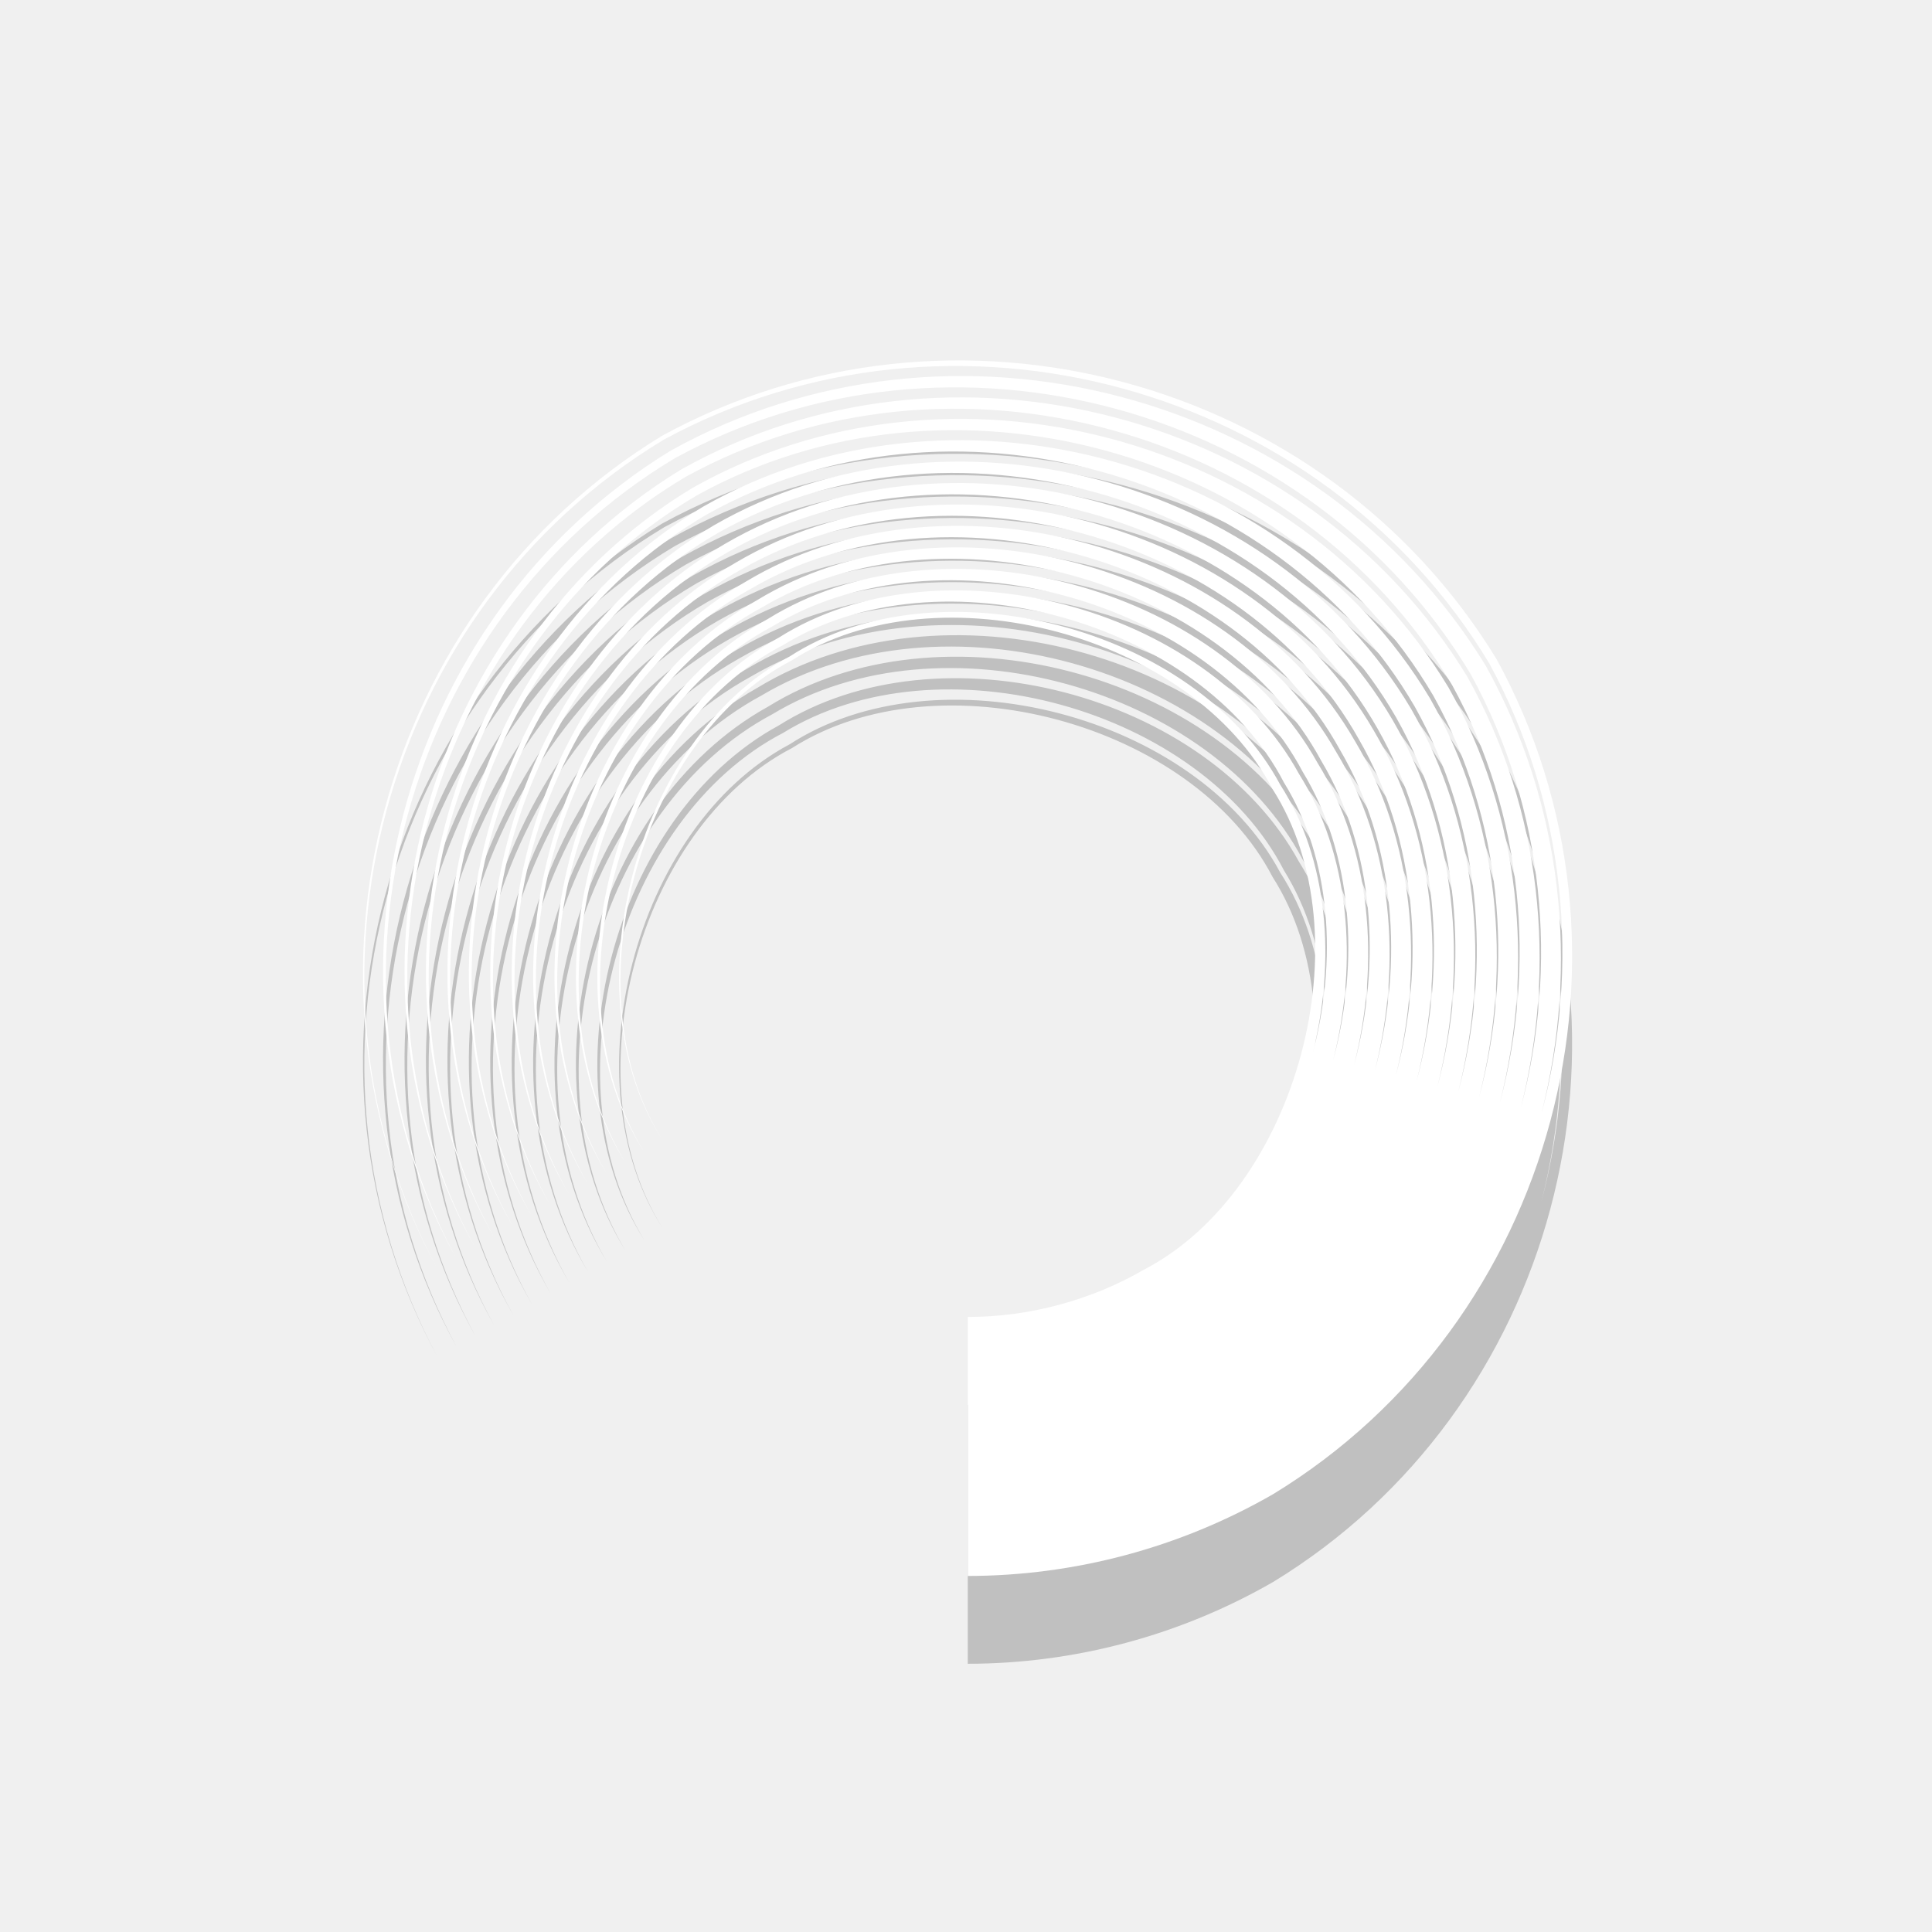
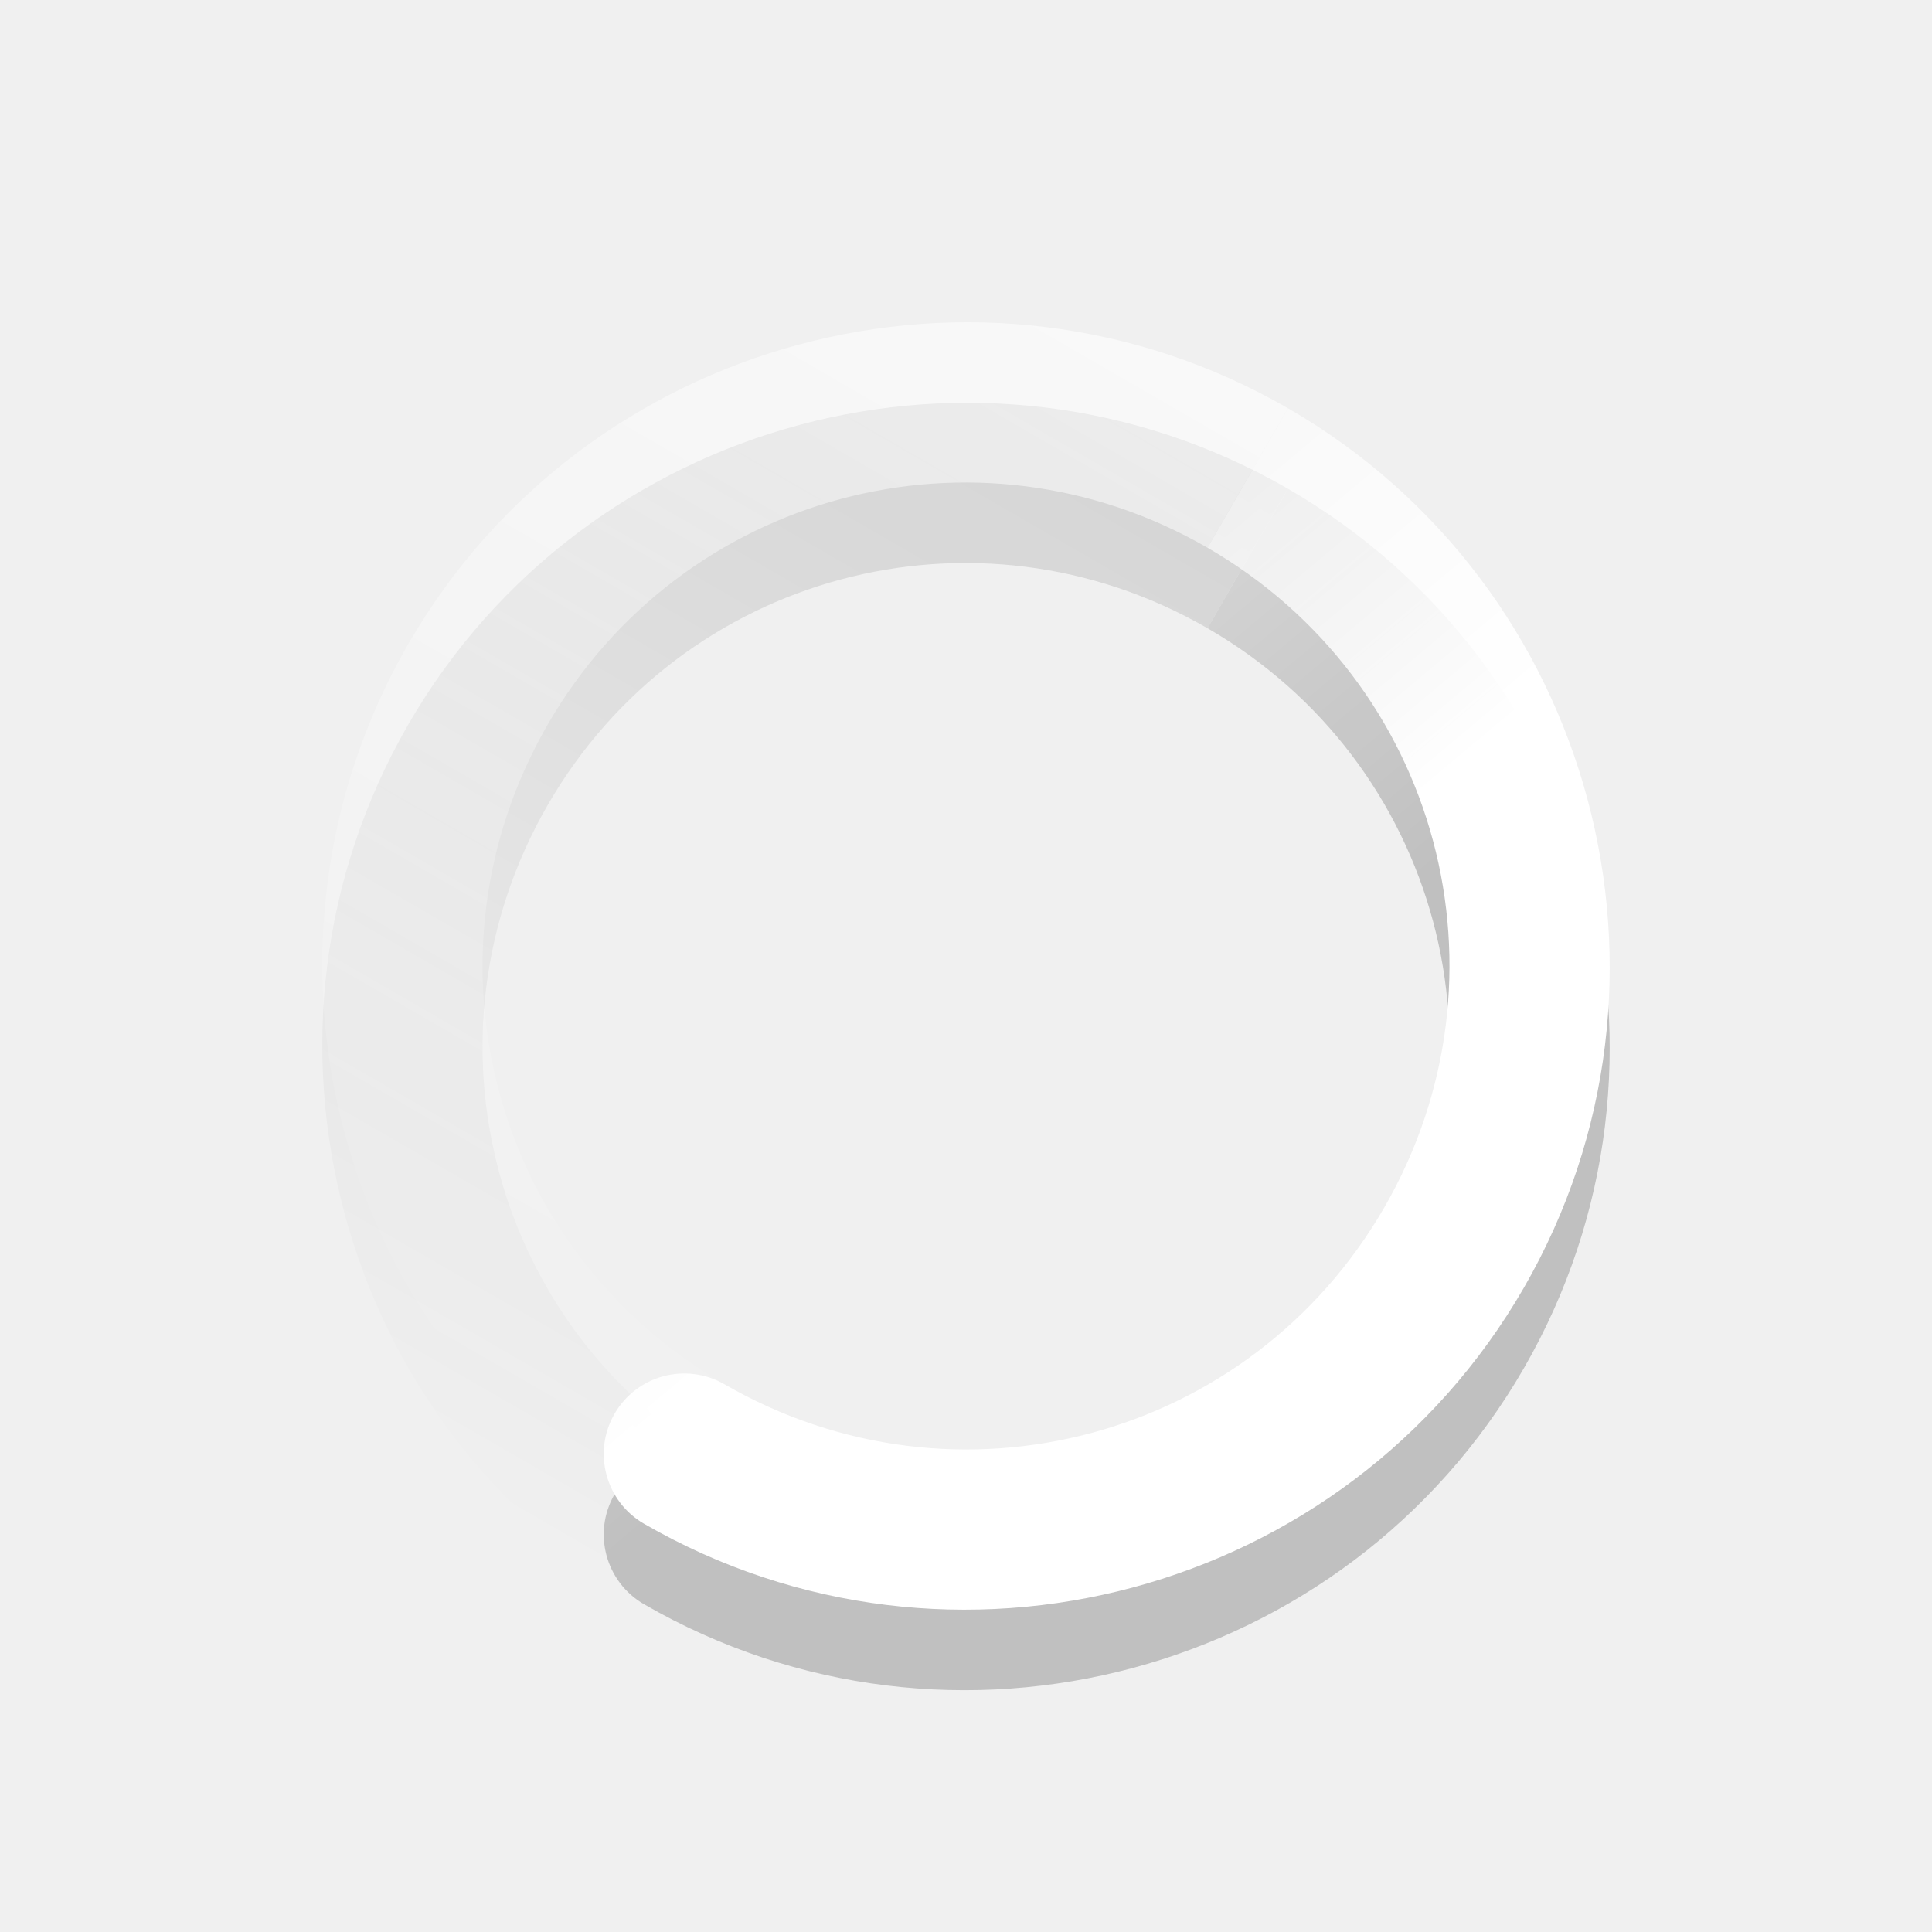
- <svg xmlns="http://www.w3.org/2000/svg" version="1.0" width="22" height="22">
-   <g transform="matrix(-1,0,0,-1,120,297)" id="g3755" enable-background="new">
-     <path transform="matrix(0.8862442,0,0,0.8862442,119.3194,189.5203)" d="m -11.667,99.897 10e-7,3.329 c -0.783,-0.001 -1.583,0.213 -2.261,0.606 -10e-7,0 -10e-7,0 -10e-7,0 -1.981,1.028 -2.857,4.295 -1.655,6.176 1.028,1.981 4.295,2.857 6.176,1.655 3e-7,0 6e-7,0 9e-7,0 1.981,-1.028 2.857,-4.295 1.655,-6.176 1.218,1.871 0.374,5.161 -1.626,6.225 -10e-8,0 -2e-7,0 -3e-7,0 -1.903,1.233 -5.218,0.381 -6.303,-1.647 0,0 0,0 -10e-7,0 -0.617,-0.957 -0.719,-2.259 -0.414,-3.464 -0.322,1.2 -0.242,2.51 0.366,3.492 0,0 0,0 0,0 1.072,2.075 4.42,3.008 6.436,1.765 2e-7,0 5e-7,0 7e-7,0 2.102,-1.092 3.042,-4.465 1.785,-6.512 1.289,2.028 0.409,5.444 -1.73,6.608 -10e-8,0 -3e-7,0 -4e-7,0 -2.059,1.302 -5.5,0.416 -6.684,-1.75 0,0 -10e-7,0 -10e-7,0 -0.651,-1.034 -0.762,-2.405 -0.441,-3.673 -0.338,1.263 -0.249,2.642 0.393,3.7 0,0 0,0 10e-7,0 1.171,2.212 4.645,3.179 6.815,1.867 3e-7,0 6e-7,0 8e-7,0 2.239,-1.191 3.213,-4.69 1.887,-6.89 1.358,2.182 0.445,5.725 -1.831,6.987 -1e-7,0 -3e-7,0 -4e-7,0 -2.213,1.372 -5.781,0.452 -7.063,-1.852 0,0 0,0 0,0 -0.686,-1.11 -0.805,-2.551 -0.468,-3.881 -0.355,1.326 -0.256,2.774 0.421,3.909 0,0 0,0 0,0 1.269,2.349 4.87,3.35 7.193,1.968 3e-7,0 6e-7,-1e-5 9e-7,-1e-5 2.377,-1.289 3.384,-4.915 1.989,-7.269 1.428,2.336 0.48,6.005 -1.933,7.366 -10e-8,0 -3e-7,0 -4e-7,0 -2.367,1.442 -6.061,0.488 -7.442,-1.953 0,0 0,0 0,0 -0.72,-1.186 -0.849,-2.697 -0.496,-4.089 -0.371,1.388 -0.263,2.906 0.448,4.117 0,0 0,0 0,0 1.368,2.487 5.095,3.521 7.572,2.07 3e-7,0 6e-7,0 1e-6,0 2.514,-1.388 3.555,-5.14 2.09,-7.648 1.497,2.49 0.516,6.285 -2.034,7.745 -10e-8,0 -3e-7,0 -4e-7,0 -2.521,1.511 -6.341,0.523 -7.821,-2.055 0,0 0,0 0,0 -0.755,-1.263 -0.892,-2.842 -0.523,-4.298 -0.387,1.451 -0.27,3.038 0.475,4.325 1e-6,0 1e-6,0 1e-6,0 1.467,2.624 5.32,3.692 7.951,2.171 3e-7,0 6e-7,0 10e-7,0 2.651,-1.486 3.726,-5.365 2.192,-8.027 1.567,2.644 0.552,6.566 -2.136,8.123 -1e-7,0 -3e-7,0 -5e-7,0 -2.675,1.581 -6.622,0.559 -8.199,-2.156 0,0 -10e-7,0 -10e-7,0 -0.789,-1.339 -0.936,-2.988 -0.55,-4.506 -0.403,1.513 -0.277,3.17 0.503,4.534 10e-7,0 10e-7,0 10e-7,0 1.565,2.761 5.545,3.863 8.33,2.273 4e-7,0 7e-7,0 1.1e-6,0 2.789,-1.585 3.898,-5.59 2.293,-8.406 1.637,2.798 0.588,6.846 -2.238,8.502 -1e-7,0 -3e-7,0 -5e-7,0 -2.829,1.651 -6.902,0.595 -8.578,-2.258 -1e-6,0 -1e-6,0 -1e-6,0 -0.824,-1.415 -0.98,-3.134 -0.578,-4.714 -0.419,1.576 -0.284,3.303 0.53,4.742 0,0 1e-6,0 1e-6,0 1.664,2.898 5.77,4.034 8.709,2.374 3e-7,0 7e-7,0 1.1e-6,0 2.926,-1.683 4.069,-5.815 2.395,-8.785 1.706,2.952 0.623,7.126 -2.339,8.881 -1e-7,0 -3e-7,0 -5e-7,0 -2.983,1.72 -7.182,0.631 -8.957,-2.359 -1e-6,0 -1e-6,0 -1e-6,0 -0.858,-1.491 -1.023,-3.279 -0.605,-4.923 -0.436,1.639 -0.292,3.435 0.557,4.95 0,0 0,0 10e-7,0 1.762,3.036 5.995,4.206 9.088,2.476 4e-7,0 8e-7,0 1.2e-6,0 3.063,-1.782 4.24,-6.04 2.496,-9.164 1.776,3.106 0.659,7.407 -2.441,9.26 -2e-7,0 -4e-7,0 -6e-7,0 -3.137,1.79 -7.463,0.666 -9.336,-2.461 0,0 0,0 0,0 -0.893,-1.568 -1.067,-3.425 -0.632,-5.131 -0.452,1.701 -0.299,3.567 0.585,5.158 0,0 0,0 1e-6,0 1.861,3.173 6.219,4.377 9.467,2.577 4e-7,0 8e-7,-10e-6 1.2e-6,-10e-6 3.201,-1.881 4.411,-6.264 2.598,-9.543 1.845,3.26 0.695,7.687 -2.542,9.639 -2e-7,0 -4e-7,0 -7e-7,0 -3.291,1.859 -7.743,0.702 -9.715,-2.562 0,0 0,0 0,0 -0.927,-1.644 -1.11,-3.571 -0.66,-5.339 -0.468,1.764 -0.306,3.699 0.612,5.367 10e-7,0 10e-7,0 10e-7,0 1.959,3.31 6.444,4.548 9.846,2.679 5e-7,0 9e-7,0 1.3e-6,0 3.338,-1.979 4.582,-6.489 2.699,-9.922 1.915,3.414 0.731,7.967 -2.644,10.018 -2e-7,0 -5e-7,0 -7e-7,0 -3.445,1.929 -8.023,0.738 -10.094,-2.664 0,0 0,0 -1e-6,-1e-5 -0.961,-1.72 -1.154,-3.716 -0.687,-5.548 -0.484,1.827 -0.313,3.831 0.64,5.575 0,0 1e-6,0 1e-6,1e-5 2.058,3.448 6.669,4.719 10.225,2.78 4e-7,0 9e-7,0 1.3e-6,0 3.475,-2.078 4.753,-6.714 2.801,-10.301 1.985,3.568 0.766,8.248 -2.745,10.397 -2e-7,0 -5e-7,0 -7e-7,0 -3.599,1.999 -8.304,0.774 -10.473,-2.765 -1e-6,0 -1e-6,0 -1e-6,0 -0.996,-1.796 -1.197,-3.862 -0.714,-5.756 -0.501,1.889 -0.32,3.963 0.667,5.783 1e-6,0 1e-6,0 1e-6,0 2.157,3.585 6.894,4.89 10.604,2.882 5e-7,0 1e-6,0 1.4e-6,0 3.612,-2.176 4.924,-6.939 2.902,-10.68 2.038,3.731 0.755,8.515 -2.875,10.727 -6e-7,0 -1.2e-6,0 -1.9e-6,0 -3.731,2.038 -8.514,0.755 -10.725,-2.875 -2.037,-3.73 -0.755,-8.513 2.874,-10.724 1e-6,0 1e-6,0 2e-6,0 1.193,-0.687 2.549,-1.05 3.925,-1.051 z" id="path3759" opacity="0.2" color="#000000" stroke-width="3.385" />
+ <svg xmlns="http://www.w3.org/2000/svg" xmlns:xlink="http://www.w3.org/1999/xlink" version="1.0" width="24" height="24" id="svg2">
+   <defs id="defs11">
+     <linearGradient id="linearGradient3852">
+       <stop id="stop3854" offset="0" style="stop-color:#000000;stop-opacity:1" />
+       <stop id="stop3856" offset="1" style="stop-color:#000000;stop-opacity:0" />
+     </linearGradient>
+     <linearGradient id="linearGradient3846">
+       <stop id="stop3848" offset="0" style="stop-color:#000000;stop-opacity:1" />
+       <stop id="stop3850" offset="1" style="stop-color:#000000;stop-opacity:0" />
+     </linearGradient>
+     <linearGradient id="linearGradient3768">
+       <stop style="stop-color:#ffffff;stop-opacity:1;" offset="0" id="stop3770" />
+       <stop style="stop-color:#ffffff;stop-opacity:0;" offset="1" id="stop3772" />
+     </linearGradient>
+     <linearGradient xlink:href="#linearGradient3852" id="linearGradient3918" gradientUnits="userSpaceOnUse" x1="12" y1="6" x2="23" y2="10" />
+     <linearGradient xlink:href="#linearGradient3846" id="linearGradient3920" gradientUnits="userSpaceOnUse" gradientTransform="matrix(-1,0,0,1,23.875,-0.125)" x1="5.875" y1="31.125" x2="5.875" y2="4.125" />
+     <linearGradient xlink:href="#linearGradient3768" id="linearGradient3922" gradientUnits="userSpaceOnUse" x1="12" y1="6" x2="23" y2="10" />
+     <linearGradient xlink:href="#linearGradient3768" id="linearGradient3924" gradientUnits="userSpaceOnUse" gradientTransform="matrix(-1,0,0,1,23.875,-0.125)" x1="5.875" y1="31.125" x2="5.875" y2="4.125" />
+   </defs>
+   <g id="g3836" transform="matrix(-0.8660254,-0.5,0.5,-0.8660254,16.39231,29.39231)" style="opacity:0.2">
+     <path style="font-size:medium;font-style:normal;font-variant:normal;font-weight:normal;font-stretch:normal;text-indent:0;text-align:start;text-decoration:none;line-height:normal;letter-spacing:normal;word-spacing:normal;text-transform:none;direction:ltr;block-progression:tb;writing-mode:lr-tb;text-anchor:start;baseline-shift:baseline;color:#000000;fill:url(#linearGradient3918);fill-opacity:1;stroke:none;stroke-width:2;marker:none;visibility:visible;display:inline;overflow:visible;enable-background:accumulate;font-family:Sans;-inkscape-font-specification:Sans" d="m 12,4 c -4.406,0 -8,3.594 -8,8 0,4.406 3.594,8 8,8 l 0,-2 C 8.674,18 6,15.326 6,12 6,8.674 8.674,6 12,6 12.552,6 13,5.552 13,5 13,4.448 12.552,4 12,4 z" id="path3838" />
+     <path id="path3840" d="m 12,4 c 4.406,0 8,3.594 8,8 0,4.406 -3.594,8 -8,8 l 0,-2 c 3.326,0 6,-2.674 6,-6 0,-3.326 -2.674,-6 -6,-6 z" style="font-size:medium;font-style:normal;font-variant:normal;font-weight:normal;font-stretch:normal;text-indent:0;text-align:start;text-decoration:none;line-height:normal;letter-spacing:normal;word-spacing:normal;text-transform:none;direction:ltr;block-progression:tb;writing-mode:lr-tb;text-anchor:start;baseline-shift:baseline;color:#000000;fill:url(#linearGradient3920);fill-opacity:1;stroke:none;stroke-width:2;marker:none;visibility:visible;display:inline;overflow:visible;enable-background:accumulate;font-family:Sans;-inkscape-font-specification:Sans" />
  </g>
-   <g id="g14334" transform="matrix(-1,0,0,-1,120,296)" enable-background="new">
-     <path id="path14339" d="m -11.667,99.897 10e-7,3.329 c -0.783,-0.001 -1.583,0.213 -2.261,0.606 -10e-7,0 -10e-7,0 -10e-7,0 -1.981,1.028 -2.857,4.295 -1.655,6.176 1.028,1.981 4.295,2.857 6.176,1.655 3e-7,0 6e-7,0 9e-7,0 1.981,-1.028 2.857,-4.295 1.655,-6.176 1.218,1.871 0.374,5.161 -1.626,6.225 -10e-8,0 -2e-7,0 -3e-7,0 -1.903,1.233 -5.218,0.381 -6.303,-1.647 0,0 0,0 -10e-7,0 -0.617,-0.957 -0.719,-2.259 -0.414,-3.464 -0.322,1.2 -0.242,2.51 0.366,3.492 0,0 0,0 0,0 1.072,2.075 4.42,3.008 6.436,1.765 2e-7,0 5e-7,0 7e-7,0 2.102,-1.092 3.042,-4.465 1.785,-6.512 1.289,2.028 0.409,5.444 -1.73,6.608 -10e-8,0 -3e-7,0 -4e-7,0 -2.059,1.302 -5.5,0.416 -6.684,-1.75 0,0 -10e-7,0 -10e-7,0 -0.651,-1.034 -0.762,-2.405 -0.441,-3.673 -0.338,1.263 -0.249,2.642 0.393,3.7 0,0 0,0 10e-7,0 1.171,2.212 4.645,3.179 6.815,1.867 3e-7,0 6e-7,0 8e-7,0 2.239,-1.191 3.213,-4.69 1.887,-6.89 1.358,2.182 0.445,5.725 -1.831,6.987 -1e-7,0 -3e-7,0 -4e-7,0 -2.213,1.372 -5.781,0.452 -7.063,-1.852 0,0 0,0 0,0 -0.686,-1.11 -0.805,-2.551 -0.468,-3.881 -0.355,1.326 -0.256,2.774 0.421,3.909 0,0 0,0 0,0 1.269,2.349 4.87,3.35 7.193,1.968 3e-7,0 6e-7,-1e-5 9e-7,-1e-5 2.377,-1.289 3.384,-4.915 1.989,-7.269 1.428,2.336 0.48,6.005 -1.933,7.366 -10e-8,0 -3e-7,0 -4e-7,0 -2.367,1.442 -6.061,0.488 -7.442,-1.953 0,0 0,0 0,0 -0.72,-1.186 -0.849,-2.697 -0.496,-4.089 -0.371,1.388 -0.263,2.906 0.448,4.117 0,0 0,0 0,0 1.368,2.487 5.095,3.521 7.572,2.07 3e-7,0 6e-7,0 1e-6,0 2.514,-1.388 3.555,-5.14 2.09,-7.648 1.497,2.49 0.516,6.285 -2.034,7.745 -10e-8,0 -3e-7,0 -4e-7,0 -2.521,1.511 -6.341,0.523 -7.821,-2.055 0,0 0,0 0,0 -0.755,-1.263 -0.892,-2.842 -0.523,-4.298 -0.387,1.451 -0.27,3.038 0.475,4.325 1e-6,0 1e-6,0 1e-6,0 1.467,2.624 5.32,3.692 7.951,2.171 3e-7,0 6e-7,0 10e-7,0 2.651,-1.486 3.726,-5.365 2.192,-8.027 1.567,2.644 0.552,6.566 -2.136,8.123 -1e-7,0 -3e-7,0 -5e-7,0 -2.675,1.581 -6.622,0.559 -8.199,-2.156 0,0 -10e-7,0 -10e-7,0 -0.789,-1.339 -0.936,-2.988 -0.55,-4.506 -0.403,1.513 -0.277,3.17 0.503,4.534 10e-7,0 10e-7,0 10e-7,0 1.565,2.761 5.545,3.863 8.33,2.273 4e-7,0 7e-7,0 1.1e-6,0 2.789,-1.585 3.898,-5.59 2.293,-8.406 1.637,2.798 0.588,6.846 -2.238,8.502 -1e-7,0 -3e-7,0 -5e-7,0 -2.829,1.651 -6.902,0.595 -8.578,-2.258 -1e-6,0 -1e-6,0 -1e-6,0 -0.824,-1.415 -0.98,-3.134 -0.578,-4.714 -0.419,1.576 -0.284,3.303 0.53,4.742 0,0 1e-6,0 1e-6,0 1.664,2.898 5.77,4.034 8.709,2.374 3e-7,0 7e-7,0 1.1e-6,0 2.926,-1.683 4.069,-5.815 2.395,-8.785 1.706,2.952 0.623,7.126 -2.339,8.881 -1e-7,0 -3e-7,0 -5e-7,0 -2.983,1.72 -7.182,0.631 -8.957,-2.359 -1e-6,0 -1e-6,0 -1e-6,0 -0.858,-1.491 -1.023,-3.279 -0.605,-4.923 -0.436,1.639 -0.292,3.435 0.557,4.95 0,0 0,0 10e-7,0 1.762,3.036 5.995,4.206 9.088,2.476 4e-7,0 8e-7,0 1.2e-6,0 3.063,-1.782 4.24,-6.04 2.496,-9.164 1.776,3.106 0.659,7.407 -2.441,9.26 -2e-7,0 -4e-7,0 -6e-7,0 -3.137,1.79 -7.463,0.666 -9.336,-2.461 0,0 0,0 0,0 -0.893,-1.568 -1.067,-3.425 -0.632,-5.131 -0.452,1.701 -0.299,3.567 0.585,5.158 0,0 0,0 1e-6,0 1.861,3.173 6.219,4.377 9.467,2.577 4e-7,0 8e-7,-10e-6 1.2e-6,-10e-6 3.201,-1.881 4.411,-6.264 2.598,-9.543 1.845,3.26 0.695,7.687 -2.542,9.639 -2e-7,0 -4e-7,0 -7e-7,0 -3.291,1.859 -7.743,0.702 -9.715,-2.562 0,0 0,0 0,0 -0.927,-1.644 -1.11,-3.571 -0.66,-5.339 -0.468,1.764 -0.306,3.699 0.612,5.367 10e-7,0 10e-7,0 10e-7,0 1.959,3.31 6.444,4.548 9.846,2.679 5e-7,0 9e-7,0 1.3e-6,0 3.338,-1.979 4.582,-6.489 2.699,-9.922 1.915,3.414 0.731,7.967 -2.644,10.018 -2e-7,0 -5e-7,0 -7e-7,0 -3.445,1.929 -8.023,0.738 -10.094,-2.664 0,0 0,0 -1e-6,-1e-5 -0.961,-1.72 -1.154,-3.716 -0.687,-5.548 -0.484,1.827 -0.313,3.831 0.64,5.575 0,0 1e-6,0 1e-6,1e-5 2.058,3.448 6.669,4.719 10.225,2.78 4e-7,0 9e-7,0 1.3e-6,0 3.475,-2.078 4.753,-6.714 2.801,-10.301 1.985,3.568 0.766,8.248 -2.745,10.397 -2e-7,0 -5e-7,0 -7e-7,0 -3.599,1.999 -8.304,0.774 -10.473,-2.765 -1e-6,0 -1e-6,0 -1e-6,0 -0.996,-1.796 -1.197,-3.862 -0.714,-5.756 -0.501,1.889 -0.32,3.963 0.667,5.783 1e-6,0 1e-6,0 1e-6,0 2.157,3.585 6.894,4.89 10.604,2.882 5e-7,0 1e-6,0 1.4e-6,0 3.612,-2.176 4.924,-6.939 2.902,-10.68 2.038,3.731 0.755,8.515 -2.875,10.727 -6e-7,0 -1.2e-6,0 -1.9e-6,0 -3.731,2.038 -8.514,0.755 -10.725,-2.875 -2.037,-3.73 -0.755,-8.513 2.874,-10.724 1e-6,0 1e-6,0 2e-6,0 1.193,-0.687 2.549,-1.05 3.925,-1.051 z" transform="matrix(0.8862442,0,0,0.8862442,119.3194,189.5203)" fill="#ffffff" color="#000000" stroke-width="3.385" />
+   <g id="g3792" transform="matrix(-0.8660254,-0.5,0.5,-0.8660254,16.39231,28.39231)">
+     <path id="path2990" d="m 12,4 c -4.406,0 -8,3.594 -8,8 0,4.406 3.594,8 8,8 l 0,-2 C 8.674,18 6,15.326 6,12 6,8.674 8.674,6 12,6 12.552,6 13,5.552 13,5 13,4.448 12.552,4 12,4 z" style="font-size:medium;font-style:normal;font-variant:normal;font-weight:normal;font-stretch:normal;text-indent:0;text-align:start;text-decoration:none;line-height:normal;letter-spacing:normal;word-spacing:normal;text-transform:none;direction:ltr;block-progression:tb;writing-mode:lr-tb;text-anchor:start;baseline-shift:baseline;color:#000000;fill:url(#linearGradient3922);fill-opacity:1;stroke:none;stroke-width:2;marker:none;visibility:visible;display:inline;overflow:visible;enable-background:accumulate;font-family:Sans;-inkscape-font-specification:Sans" />
+     <path style="font-size:medium;font-style:normal;font-variant:normal;font-weight:normal;font-stretch:normal;text-indent:0;text-align:start;text-decoration:none;line-height:normal;letter-spacing:normal;word-spacing:normal;text-transform:none;direction:ltr;block-progression:tb;writing-mode:lr-tb;text-anchor:start;baseline-shift:baseline;color:#000000;fill:url(#linearGradient3924);fill-opacity:1;stroke:none;stroke-width:2;marker:none;visibility:visible;display:inline;overflow:visible;enable-background:accumulate;font-family:Sans;-inkscape-font-specification:Sans" d="m 12,4 c 4.406,0 8,3.594 8,8 0,4.406 -3.594,8 -8,8 l 0,-2 c 3.326,0 6,-2.674 6,-6 0,-3.326 -2.674,-6 -6,-6 z" id="path3785" />
  </g>
</svg>
